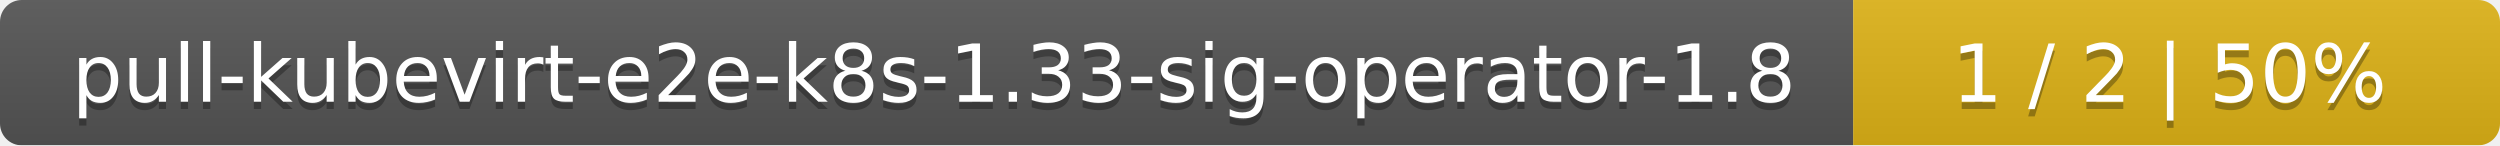
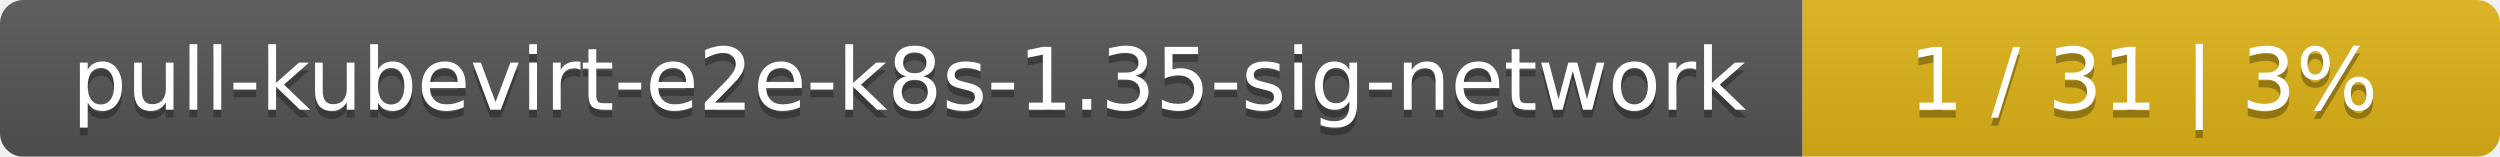
- <svg xmlns="http://www.w3.org/2000/svg" width="344" height="20">
+ <svg xmlns="http://www.w3.org/2000/svg" width="319" height="20">
  <linearGradient id="smooth" x2="0" y2="100%">
    <stop offset="0" stop-color="#bbb" stop-opacity=".1" />
    <stop offset="1" stop-opacity=".1" />
  </linearGradient>
  <mask id="round">
-     <rect width="344" height="20" rx="3" fill="#fff" />
+     <rect width="319" height="20" rx="3" fill="#fff" />
  </mask>
  <g mask="url(#round)">
-     <rect width="255" height="20" fill="#555" />
-     <rect x="255" width="89" height="20" fill="#dfb317" />
-     <rect width="344" height="20" fill="url(#smooth)" />
+     <rect width="230" height="20" fill="#555" />
+     <rect x="230" width="89" height="20" fill="#dfb317" />
+     <rect width="319" height="20" fill="url(#smooth)" />
  </g>
  <g fill="#fff" text-anchor="middle" font-family="DejaVu Sans,Verdana,Geneva,sans-serif" font-size="11">
-     <text x="128.5" y="15" fill="#010101" fill-opacity=".3">pull-kubevirt-e2e-k8s-1.33-sig-operator-1.8</text>
-     <text x="128.5" y="14">pull-kubevirt-e2e-k8s-1.33-sig-operator-1.8</text>
-     <text x="298.5" y="15" fill="#010101" fill-opacity=".3">1 / 2    |    50%</text>
-     <text x="298.5" y="14">1 / 2    |    50%</text>
+     <text x="116" y="15" fill="#010101" fill-opacity=".3">pull-kubevirt-e2e-k8s-1.35-sig-network</text>
+     <text x="116" y="14">pull-kubevirt-e2e-k8s-1.35-sig-network</text>
+     <text x="273.5" y="15" fill="#010101" fill-opacity=".3">1 / 31    |    3%</text>
+     <text x="273.5" y="14">1 / 31    |    3%</text>
  </g>
</svg>
